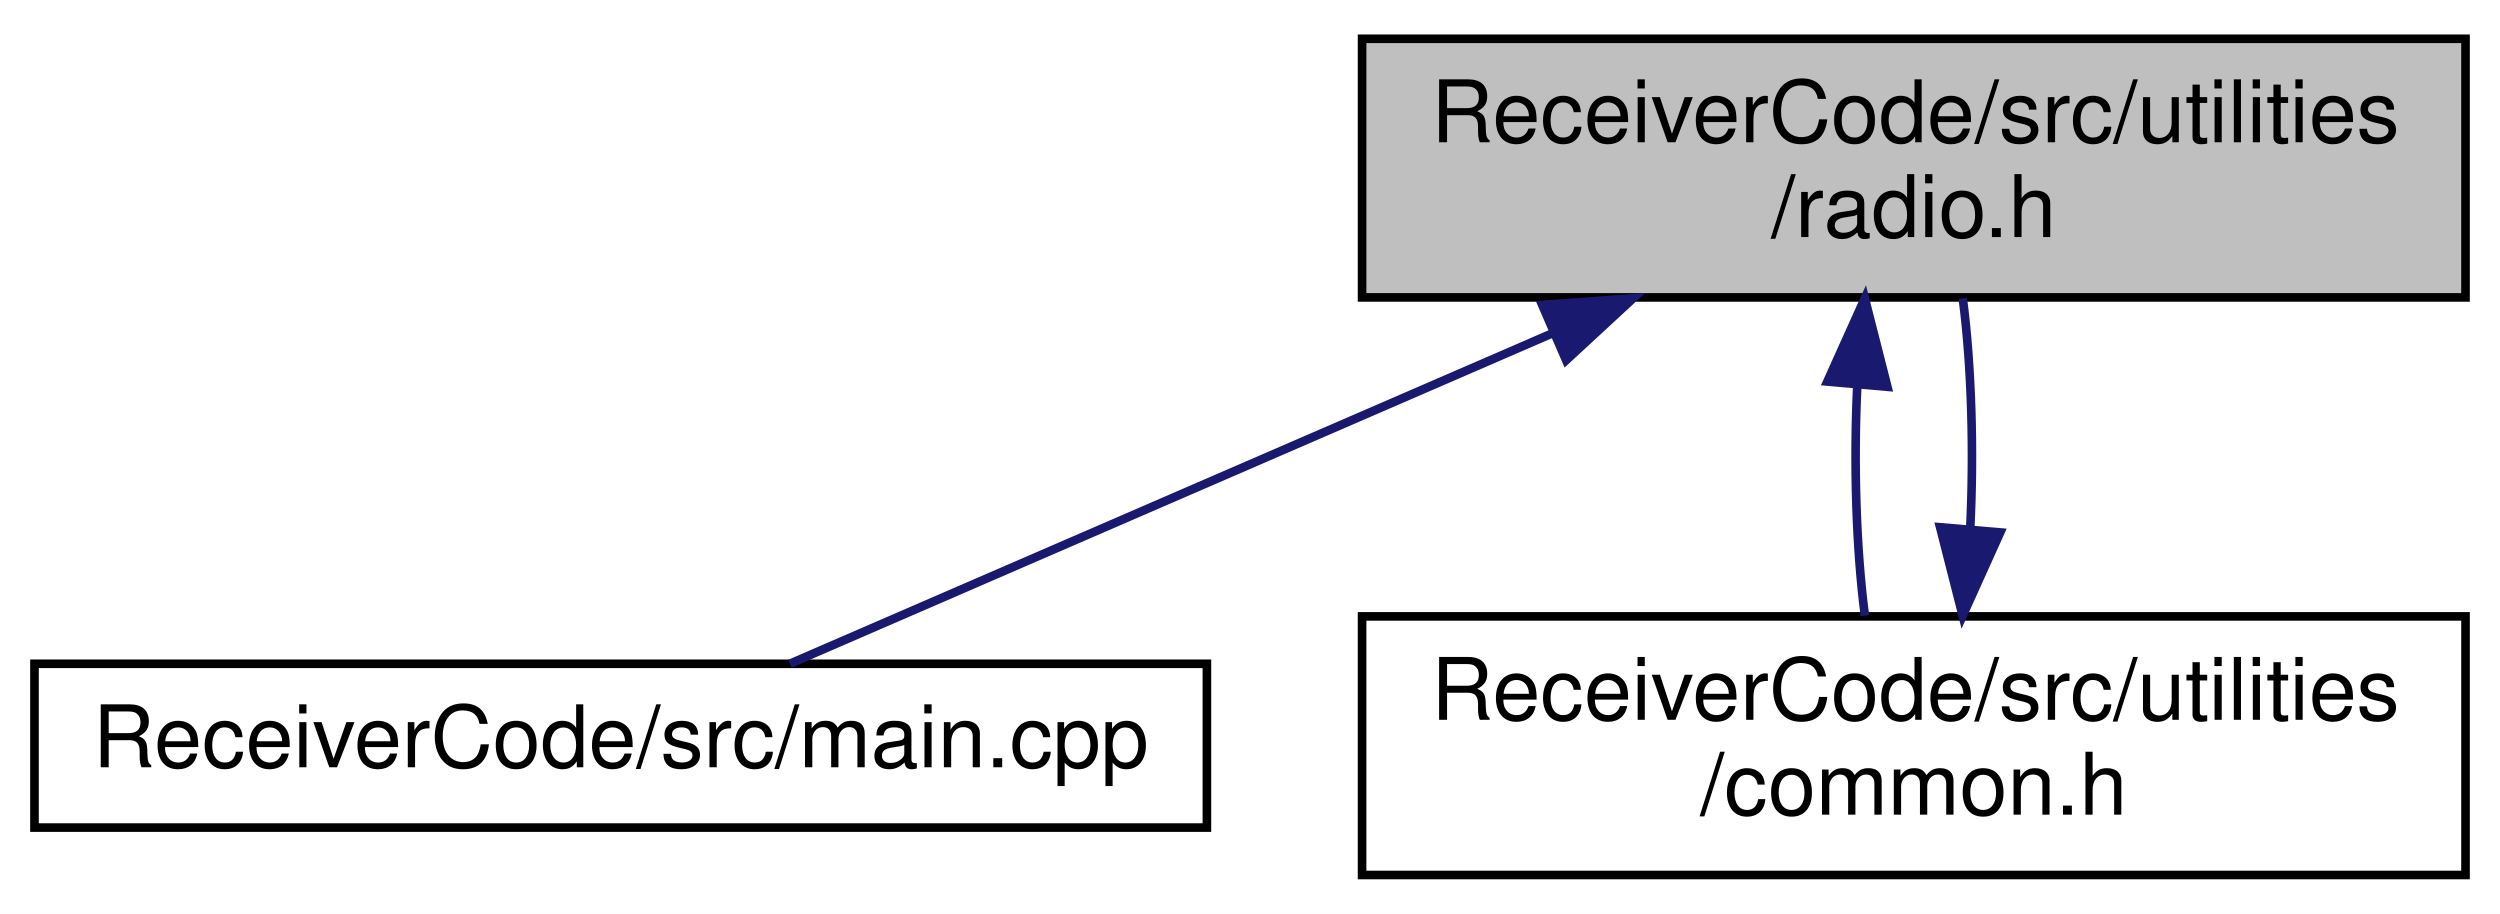
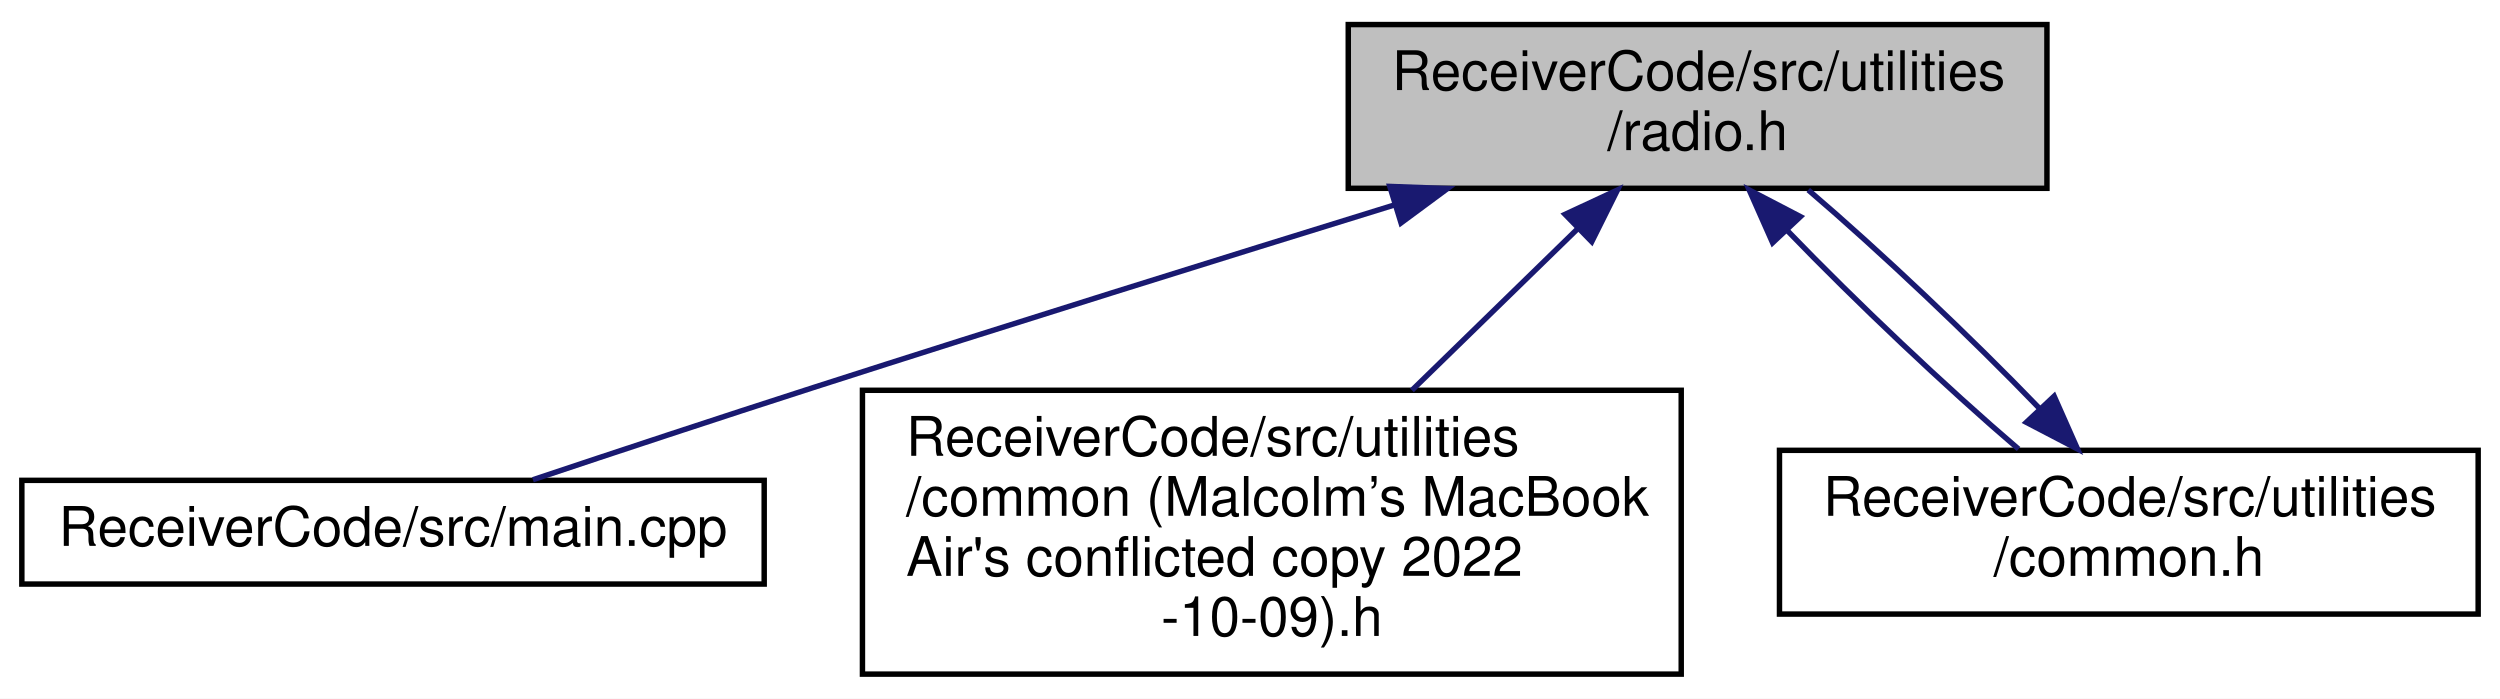
- <svg xmlns="http://www.w3.org/2000/svg" xmlns:xlink="http://www.w3.org/1999/xlink" width="290pt" height="106pt" viewBox="0.00 0.00 290.00 106.00">
-   <g id="graph0" class="graph" transform="scale(1 1) rotate(0) translate(4 102)">
-     <polygon fill="white" stroke="transparent" points="-4,4 -4,-102 286,-102 286,4 -4,4" />
+ <svg xmlns="http://www.w3.org/2000/svg" xmlns:xlink="http://www.w3.org/1999/xlink" width="458pt" height="128pt" viewBox="0.00 0.00 458.00 128.00">
+   <g id="graph0" class="graph" transform="scale(1 1) rotate(0) translate(4 124)">
+     <polygon fill="white" stroke="transparent" points="-4,4 -4,-124 454,-124 454,4 -4,4" />
    <g id="node1" class="node">
      <g id="a_node1">
        <a xlink:title=" ">
-           <polygon fill="#bfbfbf" stroke="black" points="154,-67.5 154,-97.5 282,-97.5 282,-67.5 154,-67.5" />
-           <text text-anchor="start" x="162" y="-85.5" font-family="Helvetica,sans-Serif" font-size="10.00">ReceiverCode/src/utilities</text>
-           <text text-anchor="middle" x="218" y="-74.5" font-family="Helvetica,sans-Serif" font-size="10.00">/radio.h</text>
+           <polygon fill="#bfbfbf" stroke="black" points="243,-89.5 243,-119.5 371,-119.5 371,-89.5 243,-89.5" />
+           <text text-anchor="start" x="251" y="-107.5" font-family="Helvetica,sans-Serif" font-size="10.00">ReceiverCode/src/utilities</text>
+           <text text-anchor="middle" x="307" y="-96.5" font-family="Helvetica,sans-Serif" font-size="10.00">/radio.h</text>
        </a>
      </g>
    </g>
    <g id="node2" class="node">
      <g id="a_node2">
        <a xlink:href="_receiver_code_2src_2main_8cpp.html" target="_top" xlink:title=" ">
-           <polygon fill="white" stroke="black" points="0,-6 0,-25 136,-25 136,-6 0,-6" />
-           <text text-anchor="middle" x="68" y="-13" font-family="Helvetica,sans-Serif" font-size="10.00">ReceiverCode/src/main.cpp</text>
+           <polygon fill="white" stroke="black" points="0,-17 0,-36 136,-36 136,-17 0,-17" />
+           <text text-anchor="middle" x="68" y="-24" font-family="Helvetica,sans-Serif" font-size="10.00">ReceiverCode/src/main.cpp</text>
        </a>
      </g>
    </g>
    <g id="edge1" class="edge">
-       <path fill="none" stroke="midnightblue" d="M175.99,-63.3C147.06,-50.76 109.96,-34.68 87.63,-25.01" />
-       <polygon fill="midnightblue" stroke="midnightblue" points="174.89,-66.63 185.45,-67.4 177.67,-60.21 174.89,-66.63" />
+       <path fill="none" stroke="midnightblue" d="M251.35,-86.42C220.06,-76.75 180.3,-64.35 145,-53 127.84,-47.48 108.59,-41.11 93.63,-36.11" />
+       <polygon fill="midnightblue" stroke="midnightblue" points="250.61,-89.85 261.19,-89.46 252.67,-83.16 250.61,-89.85" />
    </g>
    <g id="node3" class="node">
      <g id="a_node3">
-         <a xlink:href="common_8h.html" target="_top" xlink:title=" ">
-           <polygon fill="white" stroke="black" points="154,-0.5 154,-30.5 282,-30.5 282,-0.5 154,-0.5" />
-           <text text-anchor="start" x="162" y="-18.5" font-family="Helvetica,sans-Serif" font-size="10.00">ReceiverCode/src/utilities</text>
-           <text text-anchor="middle" x="218" y="-7.5" font-family="Helvetica,sans-Serif" font-size="10.00">/common.h</text>
+         <a xlink:href="common_01_07_malcolm_xE2_x80_x99s_01_mac_book_01_air's_01conflicted_01copy_012022-10-09_08_8h.html" target="_top" xlink:title=" ">
+           <polygon fill="white" stroke="black" points="154,-0.5 154,-52.5 304,-52.5 304,-0.5 154,-0.5" />
+           <text text-anchor="start" x="162" y="-40.5" font-family="Helvetica,sans-Serif" font-size="10.00">ReceiverCode/src/utilities</text>
+           <text text-anchor="start" x="162" y="-29.5" font-family="Helvetica,sans-Serif" font-size="10.00">/common (Malcolm’s MacBook</text>
+           <text text-anchor="start" x="162" y="-18.5" font-family="Helvetica,sans-Serif" font-size="10.00"> Air's conflicted copy 2022</text>
+           <text text-anchor="middle" x="229" y="-7.5" font-family="Helvetica,sans-Serif" font-size="10.00">-10-09).h</text>
        </a>
      </g>
    </g>
    <g id="edge2" class="edge">
-       <path fill="none" stroke="midnightblue" d="M211.45,-57.4C211.01,-48.37 211.3,-38.41 212.33,-30.58" />
-       <polygon fill="midnightblue" stroke="midnightblue" points="207.97,-57.74 212.32,-67.4 214.94,-57.13 207.97,-57.74" />
+       <path fill="none" stroke="midnightblue" d="M285.15,-82.21C275.68,-72.98 264.52,-62.11 254.66,-52.5" />
+       <polygon fill="midnightblue" stroke="midnightblue" points="282.72,-84.73 292.33,-89.2 287.61,-79.72 282.72,-84.73" />
+     </g>
+     <g id="node4" class="node">
+       <g id="a_node4">
+         <a xlink:href="common_8h.html" target="_top" xlink:title=" ">
+           <polygon fill="white" stroke="black" points="322,-11.5 322,-41.5 450,-41.5 450,-11.5 322,-11.5" />
+           <text text-anchor="start" x="330" y="-29.5" font-family="Helvetica,sans-Serif" font-size="10.00">ReceiverCode/src/utilities</text>
+           <text text-anchor="middle" x="386" y="-18.5" font-family="Helvetica,sans-Serif" font-size="10.00">/common.h</text>
+         </a>
+       </g>
    </g>
    <g id="edge3" class="edge">
-       <path fill="none" stroke="midnightblue" d="M224.54,-40.57C224.99,-49.6 224.71,-59.56 223.68,-67.4" />
-       <polygon fill="midnightblue" stroke="midnightblue" points="228.03,-40.24 223.67,-30.58 221.05,-40.84 228.03,-40.24" />
+       <path fill="none" stroke="midnightblue" d="M323.52,-81.67C335.89,-68.83 352.64,-52.97 365.8,-41.73" />
+       <polygon fill="midnightblue" stroke="midnightblue" points="320.74,-79.52 316.45,-89.2 325.84,-84.31 320.74,-79.52" />
+     </g>
+     <g id="edge4" class="edge">
+       <path fill="none" stroke="midnightblue" d="M369.55,-49.26C357.2,-62.08 340.45,-77.95 327.27,-89.2" />
+       <polygon fill="midnightblue" stroke="midnightblue" points="372.32,-51.42 376.61,-41.73 367.22,-46.63 372.32,-51.42" />
    </g>
  </g>
</svg>
